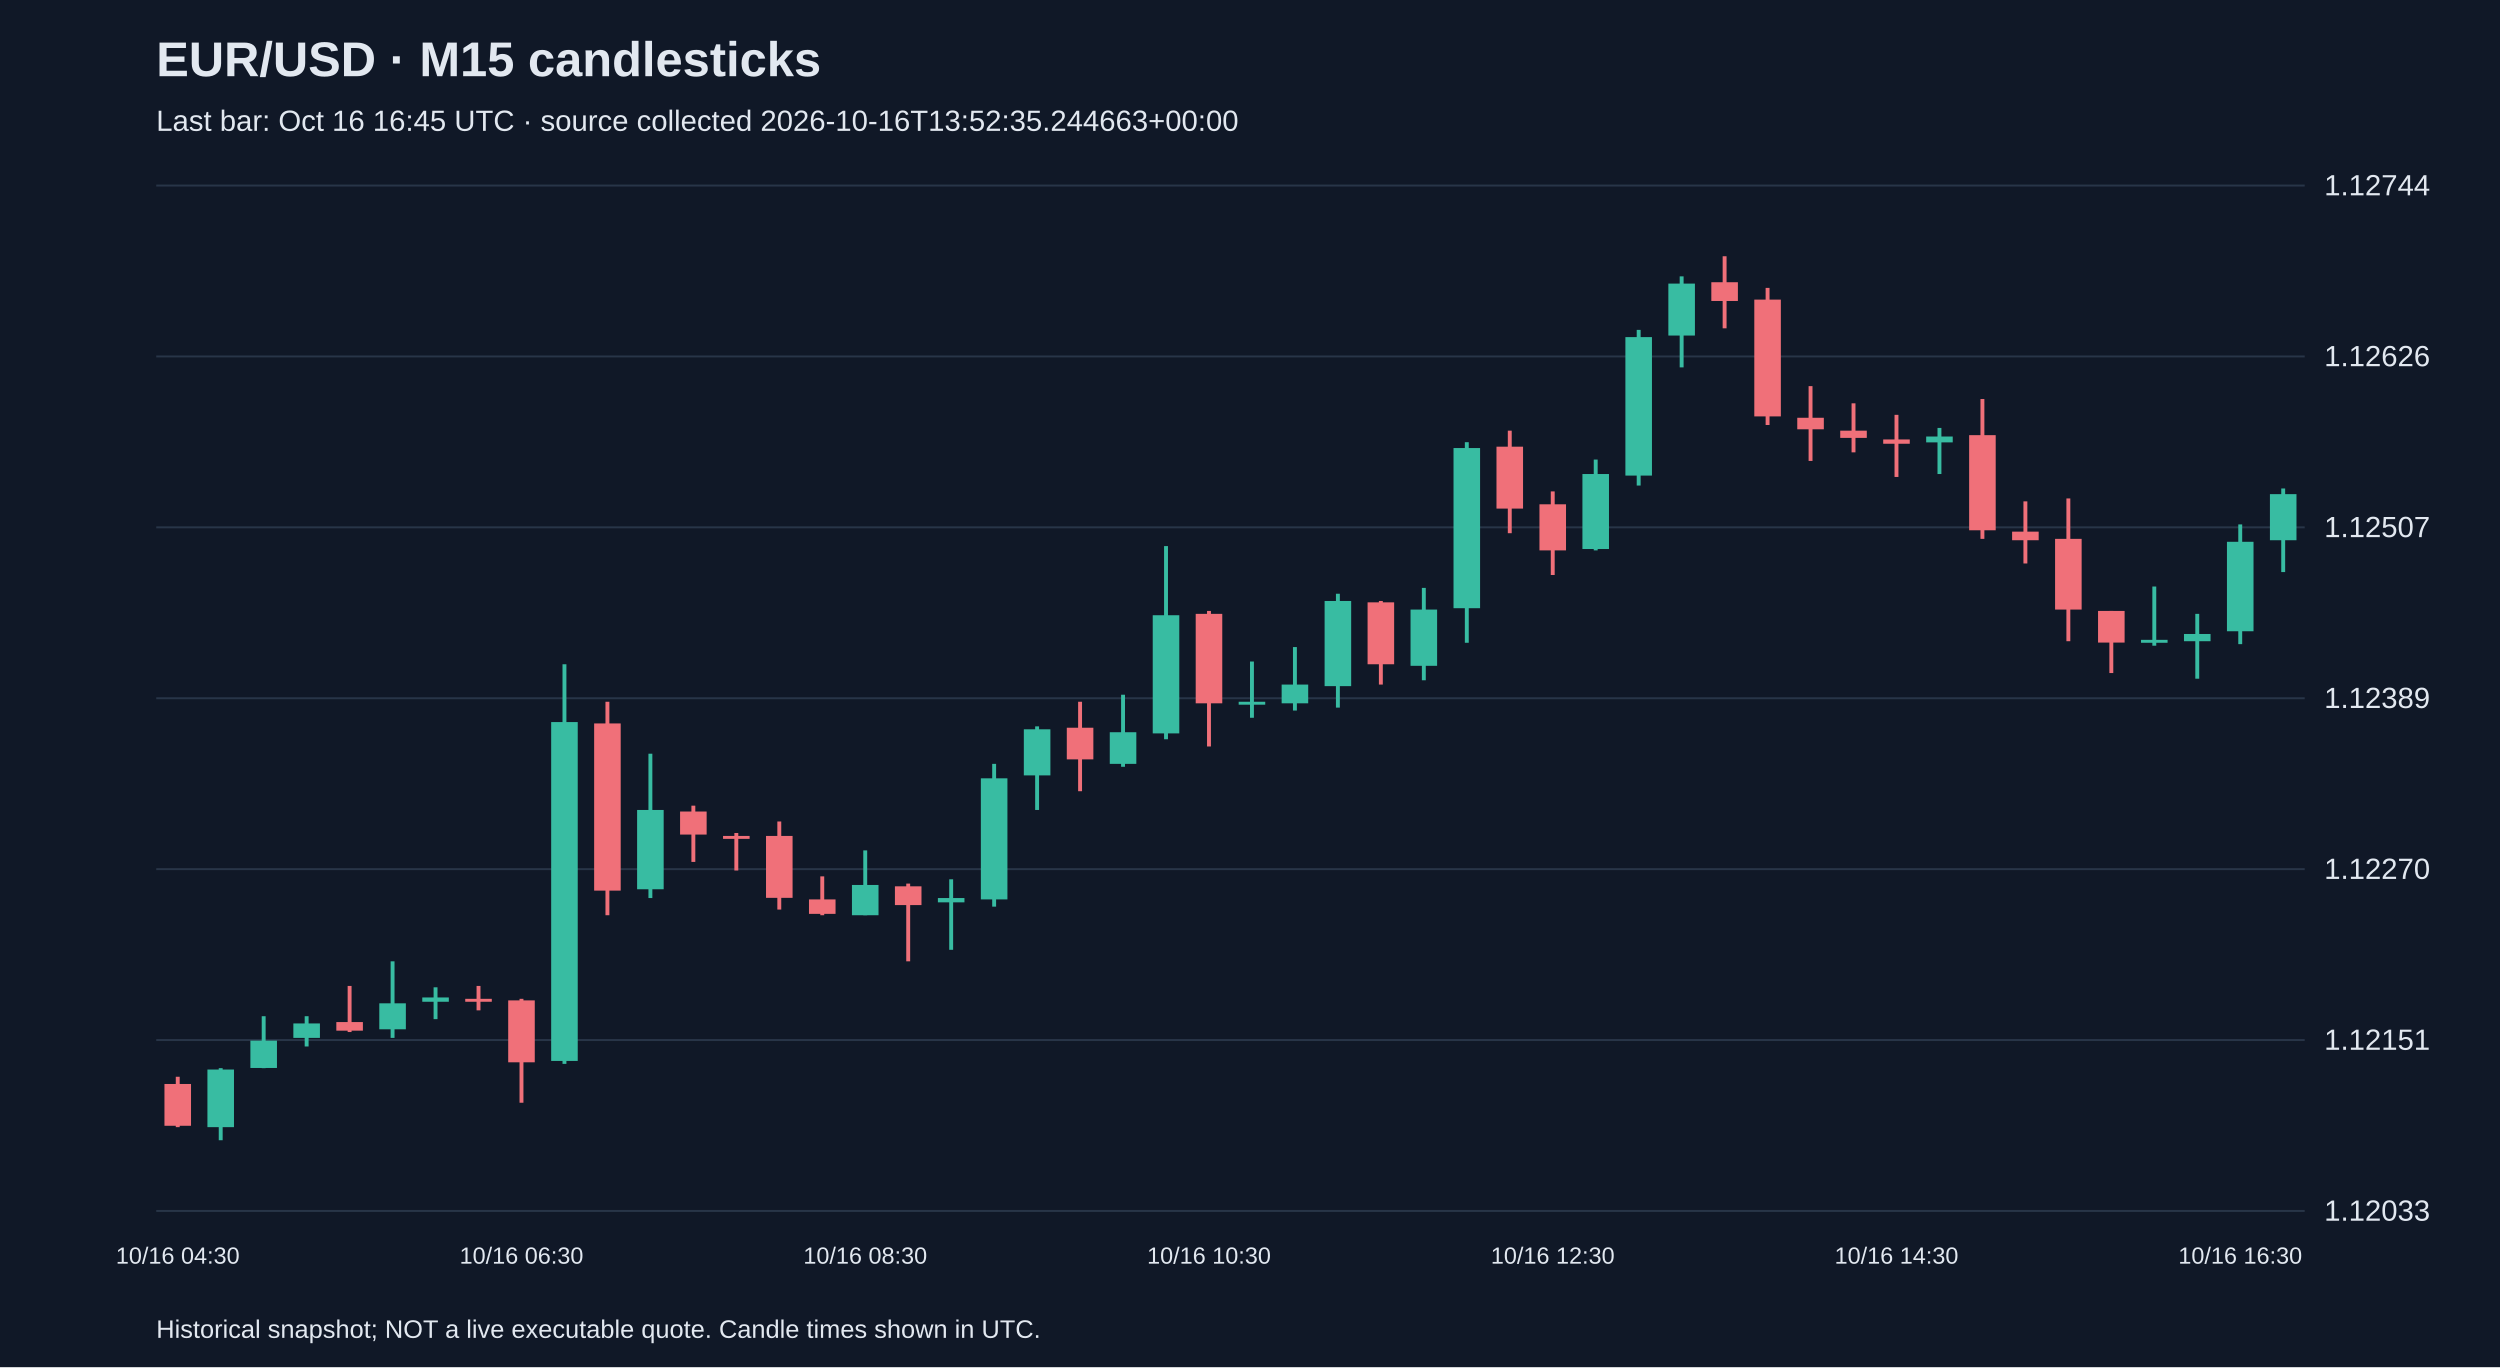
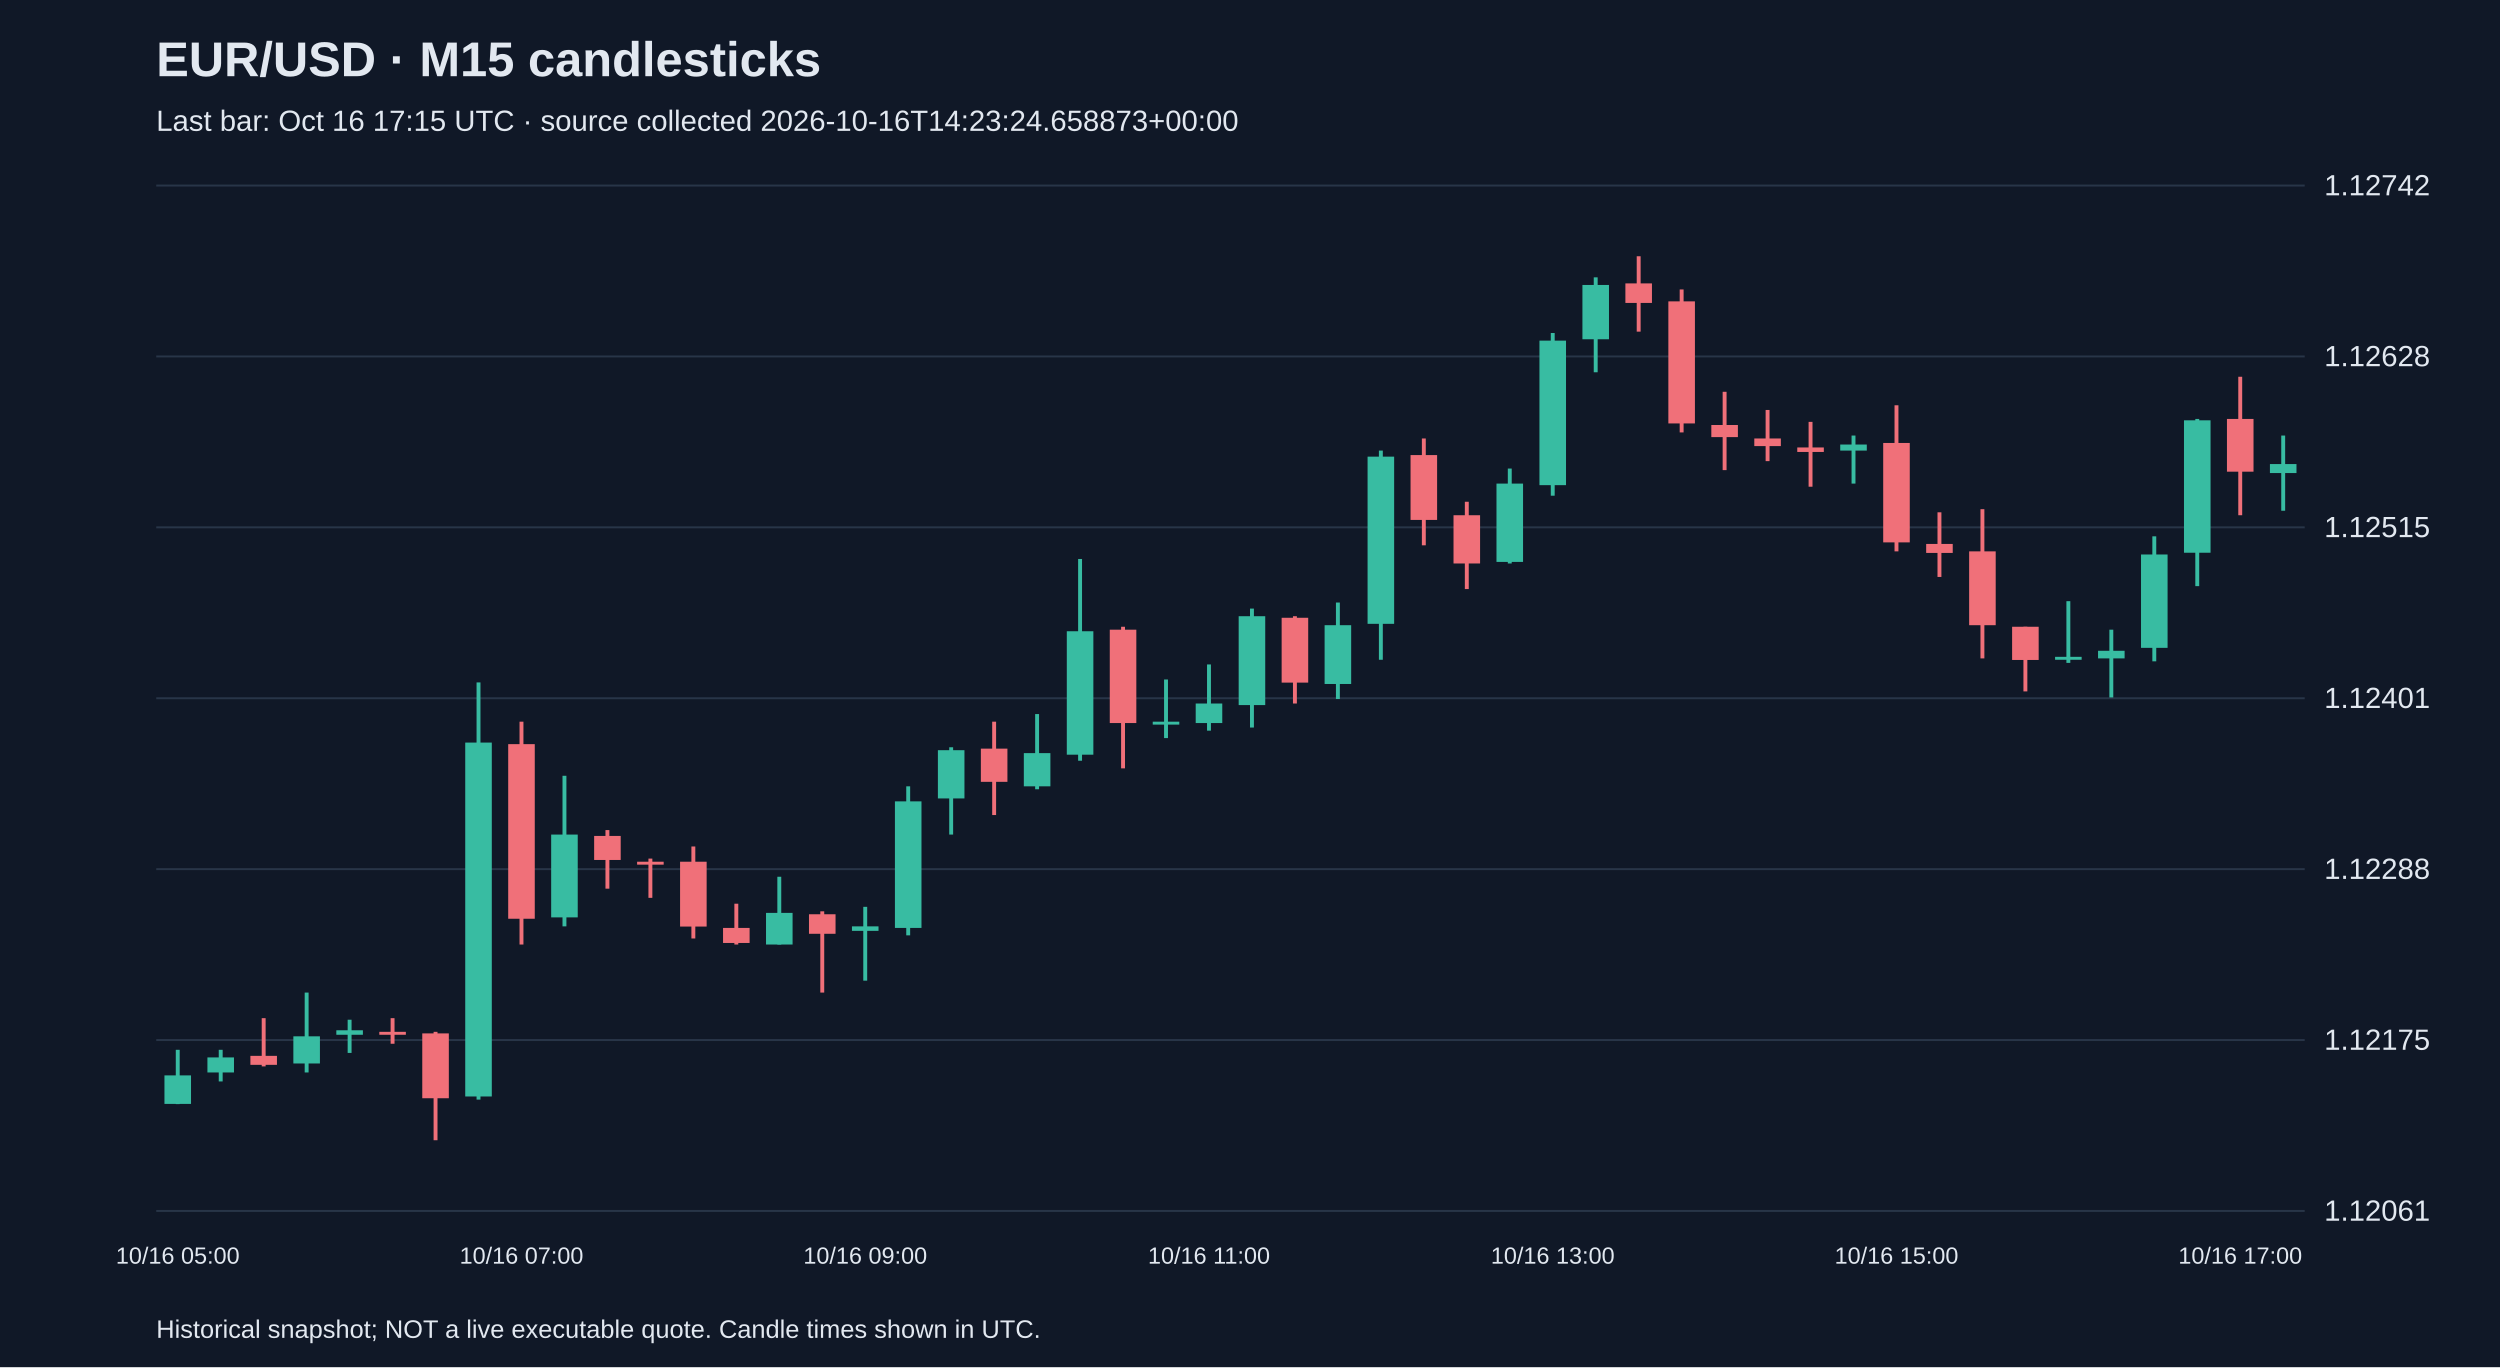
<svg xmlns="http://www.w3.org/2000/svg" viewBox="0 0 1280 700">
  <rect width="100%" height="100%" fill="#101827" />
  <style>text{font-family:Arial,sans-serif;fill:#e2e8f0}</style>
  <text x="80" y="39" font-size="25" font-weight="bold">EUR/USD · M15 candlesticks</text>
-   <text x="80" y="67" font-size="15" fill="#a6b1c5">Last bar: Oct 16 16:45 UTC · source collected 2026-10-16T13:52:35.244663+00:00</text>
+   <text x="80" y="67" font-size="15" fill="#a6b1c5">Last bar: Oct 16 17:15 UTC · source collected 2026-10-16T14:23:24.658873+00:00</text>
  <line x1="80" y1="620.0" x2="1180" y2="620.0" stroke="#283548" />
-   <text x="1190" y="625.0" font-size="15">1.12033</text>
+   <text x="1190" y="625.0" font-size="15">1.12061</text>
  <line x1="80" y1="532.5" x2="1180" y2="532.5" stroke="#283548" />
-   <text x="1190" y="537.5" font-size="15">1.12151</text>
+   <text x="1190" y="537.5" font-size="15">1.12175</text>
  <line x1="80" y1="445.0" x2="1180" y2="445.0" stroke="#283548" />
-   <text x="1190" y="450.0" font-size="15">1.12270</text>
+   <text x="1190" y="450.0" font-size="15">1.12288</text>
  <line x1="80" y1="357.5" x2="1180" y2="357.5" stroke="#283548" />
-   <text x="1190" y="362.5" font-size="15">1.12389</text>
+   <text x="1190" y="362.5" font-size="15">1.12401</text>
  <line x1="80" y1="270.0" x2="1180" y2="270.0" stroke="#283548" />
-   <text x="1190" y="275.0" font-size="15">1.12507</text>
+   <text x="1190" y="275.0" font-size="15">1.12515</text>
  <line x1="80" y1="182.5" x2="1180" y2="182.5" stroke="#283548" />
-   <text x="1190" y="187.5" font-size="15">1.12626</text>
+   <text x="1190" y="187.5" font-size="15">1.12628</text>
  <line x1="80" y1="95.0" x2="1180" y2="95.0" stroke="#283548" />
-   <text x="1190" y="100.0" font-size="15">1.12744</text>
-   <line x1="91.0" y1="551.3" x2="91.0" y2="577.1" stroke="#f07079" stroke-width="2" />
-   <rect x="84.2" y="555.0" width="13.6" height="21.4" fill="#f07079" />
-   <text x="91.0" y="647" text-anchor="middle" font-size="12">10/16 04:30</text>
-   <line x1="113.0" y1="546.9" x2="113.0" y2="583.8" stroke="#38bca2" stroke-width="2" />
-   <rect x="106.2" y="547.6" width="13.6" height="29.5" fill="#38bca2" />
-   <line x1="135.0" y1="520.3" x2="135.0" y2="546.9" stroke="#38bca2" stroke-width="2" />
-   <rect x="128.2" y="532.8" width="13.6" height="14.0" fill="#38bca2" />
-   <line x1="157.0" y1="520.3" x2="157.0" y2="535.8" stroke="#38bca2" stroke-width="2" />
-   <rect x="150.2" y="524.0" width="13.6" height="7.4" fill="#38bca2" />
-   <line x1="179.0" y1="504.8" x2="179.0" y2="528.4" stroke="#f07079" stroke-width="2" />
-   <rect x="172.2" y="523.3" width="13.6" height="4.4" fill="#f07079" />
-   <line x1="201.0" y1="492.2" x2="201.0" y2="531.4" stroke="#38bca2" stroke-width="2" />
-   <rect x="194.2" y="513.7" width="13.6" height="13.3" fill="#38bca2" />
-   <line x1="223.0" y1="505.5" x2="223.0" y2="521.8" stroke="#38bca2" stroke-width="2" />
-   <rect x="216.2" y="510.7" width="13.6" height="2.2" fill="#38bca2" />
-   <line x1="245.0" y1="504.8" x2="245.0" y2="517.3" stroke="#f07079" stroke-width="2" />
-   <rect x="238.2" y="511.4" width="13.6" height="1.5" fill="#f07079" />
-   <line x1="267.0" y1="511.4" x2="267.0" y2="564.6" stroke="#f07079" stroke-width="2" />
-   <rect x="260.2" y="512.2" width="13.6" height="31.7" fill="#f07079" />
-   <text x="267.0" y="647" text-anchor="middle" font-size="12">10/16 06:30</text>
-   <line x1="289.0" y1="340.1" x2="289.0" y2="544.7" stroke="#38bca2" stroke-width="2" />
-   <rect x="282.2" y="369.7" width="13.6" height="173.5" fill="#38bca2" />
-   <line x1="311.0" y1="359.3" x2="311.0" y2="468.6" stroke="#f07079" stroke-width="2" />
-   <rect x="304.2" y="370.4" width="13.6" height="85.6" fill="#f07079" />
-   <line x1="333.0" y1="385.9" x2="333.0" y2="459.8" stroke="#38bca2" stroke-width="2" />
-   <rect x="326.2" y="414.7" width="13.6" height="40.6" fill="#38bca2" />
-   <line x1="355.0" y1="412.5" x2="355.0" y2="441.3" stroke="#f07079" stroke-width="2" />
-   <rect x="348.2" y="415.5" width="13.6" height="11.8" fill="#f07079" />
-   <line x1="377.0" y1="426.5" x2="377.0" y2="445.7" stroke="#f07079" stroke-width="2" />
-   <rect x="370.2" y="428.0" width="13.6" height="1.5" fill="#f07079" />
-   <line x1="399.0" y1="420.6" x2="399.0" y2="465.7" stroke="#f07079" stroke-width="2" />
-   <rect x="392.2" y="428.0" width="13.6" height="31.7" fill="#f07079" />
-   <line x1="421.0" y1="448.7" x2="421.0" y2="468.6" stroke="#f07079" stroke-width="2" />
-   <rect x="414.2" y="460.5" width="13.6" height="7.4" fill="#f07079" />
-   <line x1="443.0" y1="435.4" x2="443.0" y2="468.6" stroke="#38bca2" stroke-width="2" />
-   <rect x="436.2" y="453.1" width="13.6" height="15.5" fill="#38bca2" />
-   <text x="443.0" y="647" text-anchor="middle" font-size="12">10/16 08:30</text>
-   <line x1="465.0" y1="452.4" x2="465.0" y2="492.2" stroke="#f07079" stroke-width="2" />
-   <rect x="458.2" y="453.8" width="13.6" height="9.6" fill="#f07079" />
-   <line x1="487.0" y1="450.2" x2="487.0" y2="486.3" stroke="#38bca2" stroke-width="2" />
-   <rect x="480.2" y="459.8" width="13.6" height="2.2" fill="#38bca2" />
-   <line x1="509.0" y1="391.1" x2="509.0" y2="464.2" stroke="#38bca2" stroke-width="2" />
-   <rect x="502.2" y="398.5" width="13.6" height="62.0" fill="#38bca2" />
-   <line x1="531.0" y1="371.9" x2="531.0" y2="414.7" stroke="#38bca2" stroke-width="2" />
-   <rect x="524.2" y="373.4" width="13.6" height="23.6" fill="#38bca2" />
-   <line x1="553.0" y1="359.3" x2="553.0" y2="405.1" stroke="#f07079" stroke-width="2" />
-   <rect x="546.2" y="372.6" width="13.6" height="16.2" fill="#f07079" />
-   <line x1="575.0" y1="355.7" x2="575.0" y2="392.6" stroke="#38bca2" stroke-width="2" />
-   <rect x="568.2" y="374.9" width="13.6" height="16.2" fill="#38bca2" />
-   <line x1="597.0" y1="279.6" x2="597.0" y2="378.5" stroke="#38bca2" stroke-width="2" />
-   <rect x="590.2" y="315.0" width="13.6" height="60.5" fill="#38bca2" />
-   <line x1="619.0" y1="312.8" x2="619.0" y2="382.2" stroke="#f07079" stroke-width="2" />
-   <rect x="612.2" y="314.3" width="13.6" height="45.8" fill="#f07079" />
-   <text x="619.0" y="647" text-anchor="middle" font-size="12">10/16 10:30</text>
-   <line x1="641.0" y1="338.7" x2="641.0" y2="367.5" stroke="#38bca2" stroke-width="2" />
-   <rect x="634.2" y="359.3" width="13.6" height="1.5" fill="#38bca2" />
-   <line x1="663.0" y1="331.3" x2="663.0" y2="363.8" stroke="#38bca2" stroke-width="2" />
-   <rect x="656.2" y="350.5" width="13.6" height="9.6" fill="#38bca2" />
-   <line x1="685.0" y1="304.0" x2="685.0" y2="362.3" stroke="#38bca2" stroke-width="2" />
-   <rect x="678.2" y="307.7" width="13.6" height="43.6" fill="#38bca2" />
-   <line x1="707.0" y1="307.7" x2="707.0" y2="350.5" stroke="#f07079" stroke-width="2" />
-   <rect x="700.2" y="308.4" width="13.6" height="31.7" fill="#f07079" />
-   <line x1="729.0" y1="301.0" x2="729.0" y2="348.3" stroke="#38bca2" stroke-width="2" />
-   <rect x="722.2" y="312.1" width="13.6" height="28.8" fill="#38bca2" />
-   <line x1="751.0" y1="226.4" x2="751.0" y2="329.1" stroke="#38bca2" stroke-width="2" />
-   <rect x="744.2" y="229.4" width="13.6" height="82.0" fill="#38bca2" />
-   <line x1="773.0" y1="220.5" x2="773.0" y2="273.0" stroke="#f07079" stroke-width="2" />
-   <rect x="766.2" y="228.7" width="13.6" height="31.7" fill="#f07079" />
-   <line x1="795.0" y1="251.6" x2="795.0" y2="294.4" stroke="#f07079" stroke-width="2" />
-   <rect x="788.2" y="258.2" width="13.6" height="23.6" fill="#f07079" />
-   <text x="795.0" y="647" text-anchor="middle" font-size="12">10/16 12:30</text>
-   <line x1="817.0" y1="235.3" x2="817.0" y2="281.8" stroke="#38bca2" stroke-width="2" />
-   <rect x="810.2" y="242.7" width="13.6" height="38.4" fill="#38bca2" />
-   <line x1="839.0" y1="168.9" x2="839.0" y2="248.6" stroke="#38bca2" stroke-width="2" />
-   <rect x="832.2" y="172.6" width="13.6" height="70.9" fill="#38bca2" />
-   <line x1="861.0" y1="141.5" x2="861.0" y2="188.1" stroke="#38bca2" stroke-width="2" />
-   <rect x="854.2" y="145.2" width="13.6" height="26.6" fill="#38bca2" />
-   <line x1="883.0" y1="131.2" x2="883.0" y2="168.1" stroke="#f07079" stroke-width="2" />
-   <rect x="876.2" y="144.5" width="13.6" height="9.6" fill="#f07079" />
-   <line x1="905.0" y1="147.4" x2="905.0" y2="217.6" stroke="#f07079" stroke-width="2" />
-   <rect x="898.2" y="153.4" width="13.6" height="59.8" fill="#f07079" />
-   <line x1="927.0" y1="197.7" x2="927.0" y2="236.0" stroke="#f07079" stroke-width="2" />
-   <rect x="920.2" y="213.9" width="13.6" height="5.9" fill="#f07079" />
-   <line x1="949.0" y1="206.5" x2="949.0" y2="231.6" stroke="#f07079" stroke-width="2" />
-   <rect x="942.2" y="220.5" width="13.6" height="3.7" fill="#f07079" />
-   <line x1="971.0" y1="212.4" x2="971.0" y2="244.2" stroke="#f07079" stroke-width="2" />
-   <rect x="964.2" y="225.0" width="13.6" height="2.2" fill="#f07079" />
-   <text x="971.0" y="647" text-anchor="middle" font-size="12">10/16 14:30</text>
-   <line x1="993.0" y1="219.1" x2="993.0" y2="242.7" stroke="#38bca2" stroke-width="2" />
-   <rect x="986.2" y="223.5" width="13.6" height="3.0" fill="#38bca2" />
-   <line x1="1015.0" y1="204.3" x2="1015.0" y2="275.9" stroke="#f07079" stroke-width="2" />
-   <rect x="1008.2" y="222.8" width="13.6" height="48.7" fill="#f07079" />
-   <line x1="1037.0" y1="256.7" x2="1037.0" y2="288.5" stroke="#f07079" stroke-width="2" />
-   <rect x="1030.2" y="272.2" width="13.6" height="4.4" fill="#f07079" />
-   <line x1="1059.0" y1="255.2" x2="1059.0" y2="328.3" stroke="#f07079" stroke-width="2" />
-   <rect x="1052.2" y="275.9" width="13.6" height="36.2" fill="#f07079" />
-   <line x1="1081.0" y1="312.8" x2="1081.0" y2="344.6" stroke="#f07079" stroke-width="2" />
-   <rect x="1074.2" y="312.8" width="13.6" height="16.2" fill="#f07079" />
-   <line x1="1103.0" y1="300.3" x2="1103.0" y2="330.6" stroke="#38bca2" stroke-width="2" />
-   <rect x="1096.2" y="327.6" width="13.6" height="1.5" fill="#38bca2" />
-   <line x1="1125.0" y1="314.3" x2="1125.0" y2="347.5" stroke="#38bca2" stroke-width="2" />
-   <rect x="1118.2" y="324.6" width="13.6" height="3.7" fill="#38bca2" />
-   <line x1="1147.0" y1="268.5" x2="1147.0" y2="329.8" stroke="#38bca2" stroke-width="2" />
-   <rect x="1140.2" y="277.4" width="13.6" height="45.8" fill="#38bca2" />
-   <text x="1147.0" y="647" text-anchor="middle" font-size="12">10/16 16:30</text>
-   <line x1="1169.0" y1="250.1" x2="1169.0" y2="292.9" stroke="#38bca2" stroke-width="2" />
-   <rect x="1162.2" y="253.0" width="13.6" height="23.6" fill="#38bca2" />
+   <text x="1190" y="100.0" font-size="15">1.12742</text>
+   <line x1="91.0" y1="537.5" x2="91.0" y2="565.3" stroke="#38bca2" stroke-width="2" />
+   <rect x="84.2" y="550.6" width="13.6" height="14.6" fill="#38bca2" />
+   <text x="91.0" y="647" text-anchor="middle" font-size="12">10/16 05:00</text>
+   <line x1="113.0" y1="537.5" x2="113.0" y2="553.7" stroke="#38bca2" stroke-width="2" />
+   <rect x="106.2" y="541.4" width="13.6" height="7.7" fill="#38bca2" />
+   <line x1="135.0" y1="521.3" x2="135.0" y2="546.0" stroke="#f07079" stroke-width="2" />
+   <rect x="128.2" y="540.6" width="13.6" height="4.6" fill="#f07079" />
+   <line x1="157.0" y1="508.2" x2="157.0" y2="549.1" stroke="#38bca2" stroke-width="2" />
+   <rect x="150.2" y="530.6" width="13.6" height="13.9" fill="#38bca2" />
+   <line x1="179.0" y1="522.1" x2="179.0" y2="539.1" stroke="#38bca2" stroke-width="2" />
+   <rect x="172.2" y="527.5" width="13.6" height="2.3" fill="#38bca2" />
+   <line x1="201.0" y1="521.3" x2="201.0" y2="534.4" stroke="#f07079" stroke-width="2" />
+   <rect x="194.2" y="528.3" width="13.6" height="1.5" fill="#f07079" />
+   <line x1="223.0" y1="528.3" x2="223.0" y2="583.8" stroke="#f07079" stroke-width="2" />
+   <rect x="216.2" y="529.1" width="13.6" height="33.2" fill="#f07079" />
+   <line x1="245.0" y1="349.4" x2="245.0" y2="563.0" stroke="#38bca2" stroke-width="2" />
+   <rect x="238.2" y="380.2" width="13.6" height="181.2" fill="#38bca2" />
+   <line x1="267.0" y1="369.5" x2="267.0" y2="483.6" stroke="#f07079" stroke-width="2" />
+   <rect x="260.2" y="381.0" width="13.6" height="89.4" fill="#f07079" />
+   <text x="267.0" y="647" text-anchor="middle" font-size="12">10/16 07:00</text>
+   <line x1="289.0" y1="397.2" x2="289.0" y2="474.3" stroke="#38bca2" stroke-width="2" />
+   <rect x="282.2" y="427.3" width="13.6" height="42.4" fill="#38bca2" />
+   <line x1="311.0" y1="425.0" x2="311.0" y2="455.0" stroke="#f07079" stroke-width="2" />
+   <rect x="304.2" y="428.0" width="13.6" height="12.3" fill="#f07079" />
+   <line x1="333.0" y1="439.6" x2="333.0" y2="459.7" stroke="#f07079" stroke-width="2" />
+   <rect x="326.2" y="441.2" width="13.6" height="1.5" fill="#f07079" />
+   <line x1="355.0" y1="433.4" x2="355.0" y2="480.5" stroke="#f07079" stroke-width="2" />
+   <rect x="348.2" y="441.2" width="13.6" height="33.2" fill="#f07079" />
+   <line x1="377.0" y1="462.7" x2="377.0" y2="483.6" stroke="#f07079" stroke-width="2" />
+   <rect x="370.2" y="475.1" width="13.6" height="7.7" fill="#f07079" />
+   <line x1="399.0" y1="448.9" x2="399.0" y2="483.6" stroke="#38bca2" stroke-width="2" />
+   <rect x="392.2" y="467.4" width="13.6" height="16.2" fill="#38bca2" />
+   <line x1="421.0" y1="466.6" x2="421.0" y2="508.2" stroke="#f07079" stroke-width="2" />
+   <rect x="414.2" y="468.1" width="13.6" height="10.0" fill="#f07079" />
+   <line x1="443.0" y1="464.3" x2="443.0" y2="502.1" stroke="#38bca2" stroke-width="2" />
+   <rect x="436.2" y="474.3" width="13.6" height="2.3" fill="#38bca2" />
+   <text x="443.0" y="647" text-anchor="middle" font-size="12">10/16 09:00</text>
+   <line x1="465.0" y1="402.6" x2="465.0" y2="478.9" stroke="#38bca2" stroke-width="2" />
+   <rect x="458.2" y="410.3" width="13.6" height="64.8" fill="#38bca2" />
+   <line x1="487.0" y1="382.6" x2="487.0" y2="427.3" stroke="#38bca2" stroke-width="2" />
+   <rect x="480.2" y="384.1" width="13.6" height="24.7" fill="#38bca2" />
+   <line x1="509.0" y1="369.5" x2="509.0" y2="417.3" stroke="#f07079" stroke-width="2" />
+   <rect x="502.2" y="383.3" width="13.6" height="17.0" fill="#f07079" />
+   <line x1="531.0" y1="365.6" x2="531.0" y2="404.1" stroke="#38bca2" stroke-width="2" />
+   <rect x="524.2" y="385.6" width="13.6" height="17.0" fill="#38bca2" />
+   <line x1="553.0" y1="286.2" x2="553.0" y2="389.5" stroke="#38bca2" stroke-width="2" />
+   <rect x="546.2" y="323.2" width="13.6" height="63.2" fill="#38bca2" />
+   <line x1="575.0" y1="320.9" x2="575.0" y2="393.4" stroke="#f07079" stroke-width="2" />
+   <rect x="568.2" y="322.4" width="13.6" height="47.8" fill="#f07079" />
+   <line x1="597.0" y1="347.9" x2="597.0" y2="377.9" stroke="#38bca2" stroke-width="2" />
+   <rect x="590.2" y="369.5" width="13.6" height="1.5" fill="#38bca2" />
+   <line x1="619.0" y1="340.2" x2="619.0" y2="374.1" stroke="#38bca2" stroke-width="2" />
+   <rect x="612.2" y="360.2" width="13.6" height="10.0" fill="#38bca2" />
+   <text x="619.0" y="647" text-anchor="middle" font-size="12">10/16 11:00</text>
+   <line x1="641.0" y1="311.6" x2="641.0" y2="372.5" stroke="#38bca2" stroke-width="2" />
+   <rect x="634.2" y="315.5" width="13.6" height="45.5" fill="#38bca2" />
+   <line x1="663.0" y1="315.5" x2="663.0" y2="360.2" stroke="#f07079" stroke-width="2" />
+   <rect x="656.2" y="316.3" width="13.6" height="33.2" fill="#f07079" />
+   <line x1="685.0" y1="308.5" x2="685.0" y2="357.9" stroke="#38bca2" stroke-width="2" />
+   <rect x="678.2" y="320.1" width="13.6" height="30.1" fill="#38bca2" />
+   <line x1="707.0" y1="230.7" x2="707.0" y2="337.8" stroke="#38bca2" stroke-width="2" />
+   <rect x="700.2" y="233.8" width="13.6" height="85.6" fill="#38bca2" />
+   <line x1="729.0" y1="224.5" x2="729.0" y2="279.2" stroke="#f07079" stroke-width="2" />
+   <rect x="722.2" y="233.0" width="13.6" height="33.2" fill="#f07079" />
+   <line x1="751.0" y1="256.9" x2="751.0" y2="301.6" stroke="#f07079" stroke-width="2" />
+   <rect x="744.2" y="263.8" width="13.6" height="24.7" fill="#f07079" />
+   <line x1="773.0" y1="239.9" x2="773.0" y2="288.5" stroke="#38bca2" stroke-width="2" />
+   <rect x="766.2" y="247.6" width="13.6" height="40.1" fill="#38bca2" />
+   <line x1="795.0" y1="170.5" x2="795.0" y2="253.8" stroke="#38bca2" stroke-width="2" />
+   <rect x="788.2" y="174.4" width="13.6" height="74.0" fill="#38bca2" />
+   <text x="795.0" y="647" text-anchor="middle" font-size="12">10/16 13:00</text>
+   <line x1="817.0" y1="142.0" x2="817.0" y2="190.6" stroke="#38bca2" stroke-width="2" />
+   <rect x="810.2" y="145.9" width="13.6" height="27.8" fill="#38bca2" />
+   <line x1="839.0" y1="131.2" x2="839.0" y2="169.8" stroke="#f07079" stroke-width="2" />
+   <rect x="832.2" y="145.1" width="13.6" height="10.0" fill="#f07079" />
+   <line x1="861.0" y1="148.2" x2="861.0" y2="221.4" stroke="#f07079" stroke-width="2" />
+   <rect x="854.2" y="154.3" width="13.6" height="62.5" fill="#f07079" />
+   <line x1="883.0" y1="200.6" x2="883.0" y2="240.7" stroke="#f07079" stroke-width="2" />
+   <rect x="876.2" y="217.6" width="13.6" height="6.2" fill="#f07079" />
+   <line x1="905.0" y1="209.9" x2="905.0" y2="236.1" stroke="#f07079" stroke-width="2" />
+   <rect x="898.2" y="224.5" width="13.6" height="3.9" fill="#f07079" />
+   <line x1="927.0" y1="216.0" x2="927.0" y2="249.2" stroke="#f07079" stroke-width="2" />
+   <rect x="920.2" y="229.1" width="13.6" height="2.3" fill="#f07079" />
+   <line x1="949.0" y1="223.0" x2="949.0" y2="247.6" stroke="#38bca2" stroke-width="2" />
+   <rect x="942.2" y="227.6" width="13.6" height="3.1" fill="#38bca2" />
+   <line x1="971.0" y1="207.5" x2="971.0" y2="282.3" stroke="#f07079" stroke-width="2" />
+   <rect x="964.2" y="226.8" width="13.6" height="50.9" fill="#f07079" />
+   <text x="971.0" y="647" text-anchor="middle" font-size="12">10/16 15:00</text>
+   <line x1="993.0" y1="262.3" x2="993.0" y2="295.4" stroke="#f07079" stroke-width="2" />
+   <rect x="986.2" y="278.5" width="13.6" height="4.6" fill="#f07079" />
+   <line x1="1015.0" y1="260.7" x2="1015.0" y2="337.1" stroke="#f07079" stroke-width="2" />
+   <rect x="1008.2" y="282.3" width="13.6" height="37.8" fill="#f07079" />
+   <line x1="1037.0" y1="320.9" x2="1037.0" y2="354.0" stroke="#f07079" stroke-width="2" />
+   <rect x="1030.2" y="320.9" width="13.6" height="17.0" fill="#f07079" />
+   <line x1="1059.0" y1="307.8" x2="1059.0" y2="339.4" stroke="#38bca2" stroke-width="2" />
+   <rect x="1052.2" y="336.3" width="13.6" height="1.5" fill="#38bca2" />
+   <line x1="1081.0" y1="322.4" x2="1081.0" y2="357.1" stroke="#38bca2" stroke-width="2" />
+   <rect x="1074.2" y="333.2" width="13.6" height="3.9" fill="#38bca2" />
+   <line x1="1103.0" y1="274.6" x2="1103.0" y2="338.6" stroke="#38bca2" stroke-width="2" />
+   <rect x="1096.2" y="283.9" width="13.6" height="47.8" fill="#38bca2" />
+   <line x1="1125.0" y1="214.5" x2="1125.0" y2="300.1" stroke="#38bca2" stroke-width="2" />
+   <rect x="1118.2" y="215.2" width="13.6" height="67.8" fill="#38bca2" />
+   <line x1="1147.0" y1="192.9" x2="1147.0" y2="263.8" stroke="#f07079" stroke-width="2" />
+   <rect x="1140.2" y="214.5" width="13.6" height="27.0" fill="#f07079" />
+   <text x="1147.0" y="647" text-anchor="middle" font-size="12">10/16 17:00</text>
+   <line x1="1169.0" y1="223.0" x2="1169.0" y2="261.5" stroke="#38bca2" stroke-width="2" />
+   <rect x="1162.2" y="237.6" width="13.6" height="4.6" fill="#38bca2" />
  <text x="80" y="685" font-size="13">Historical snapshot; NOT a live executable quote. Candle times shown in UTC.</text>
</svg>
